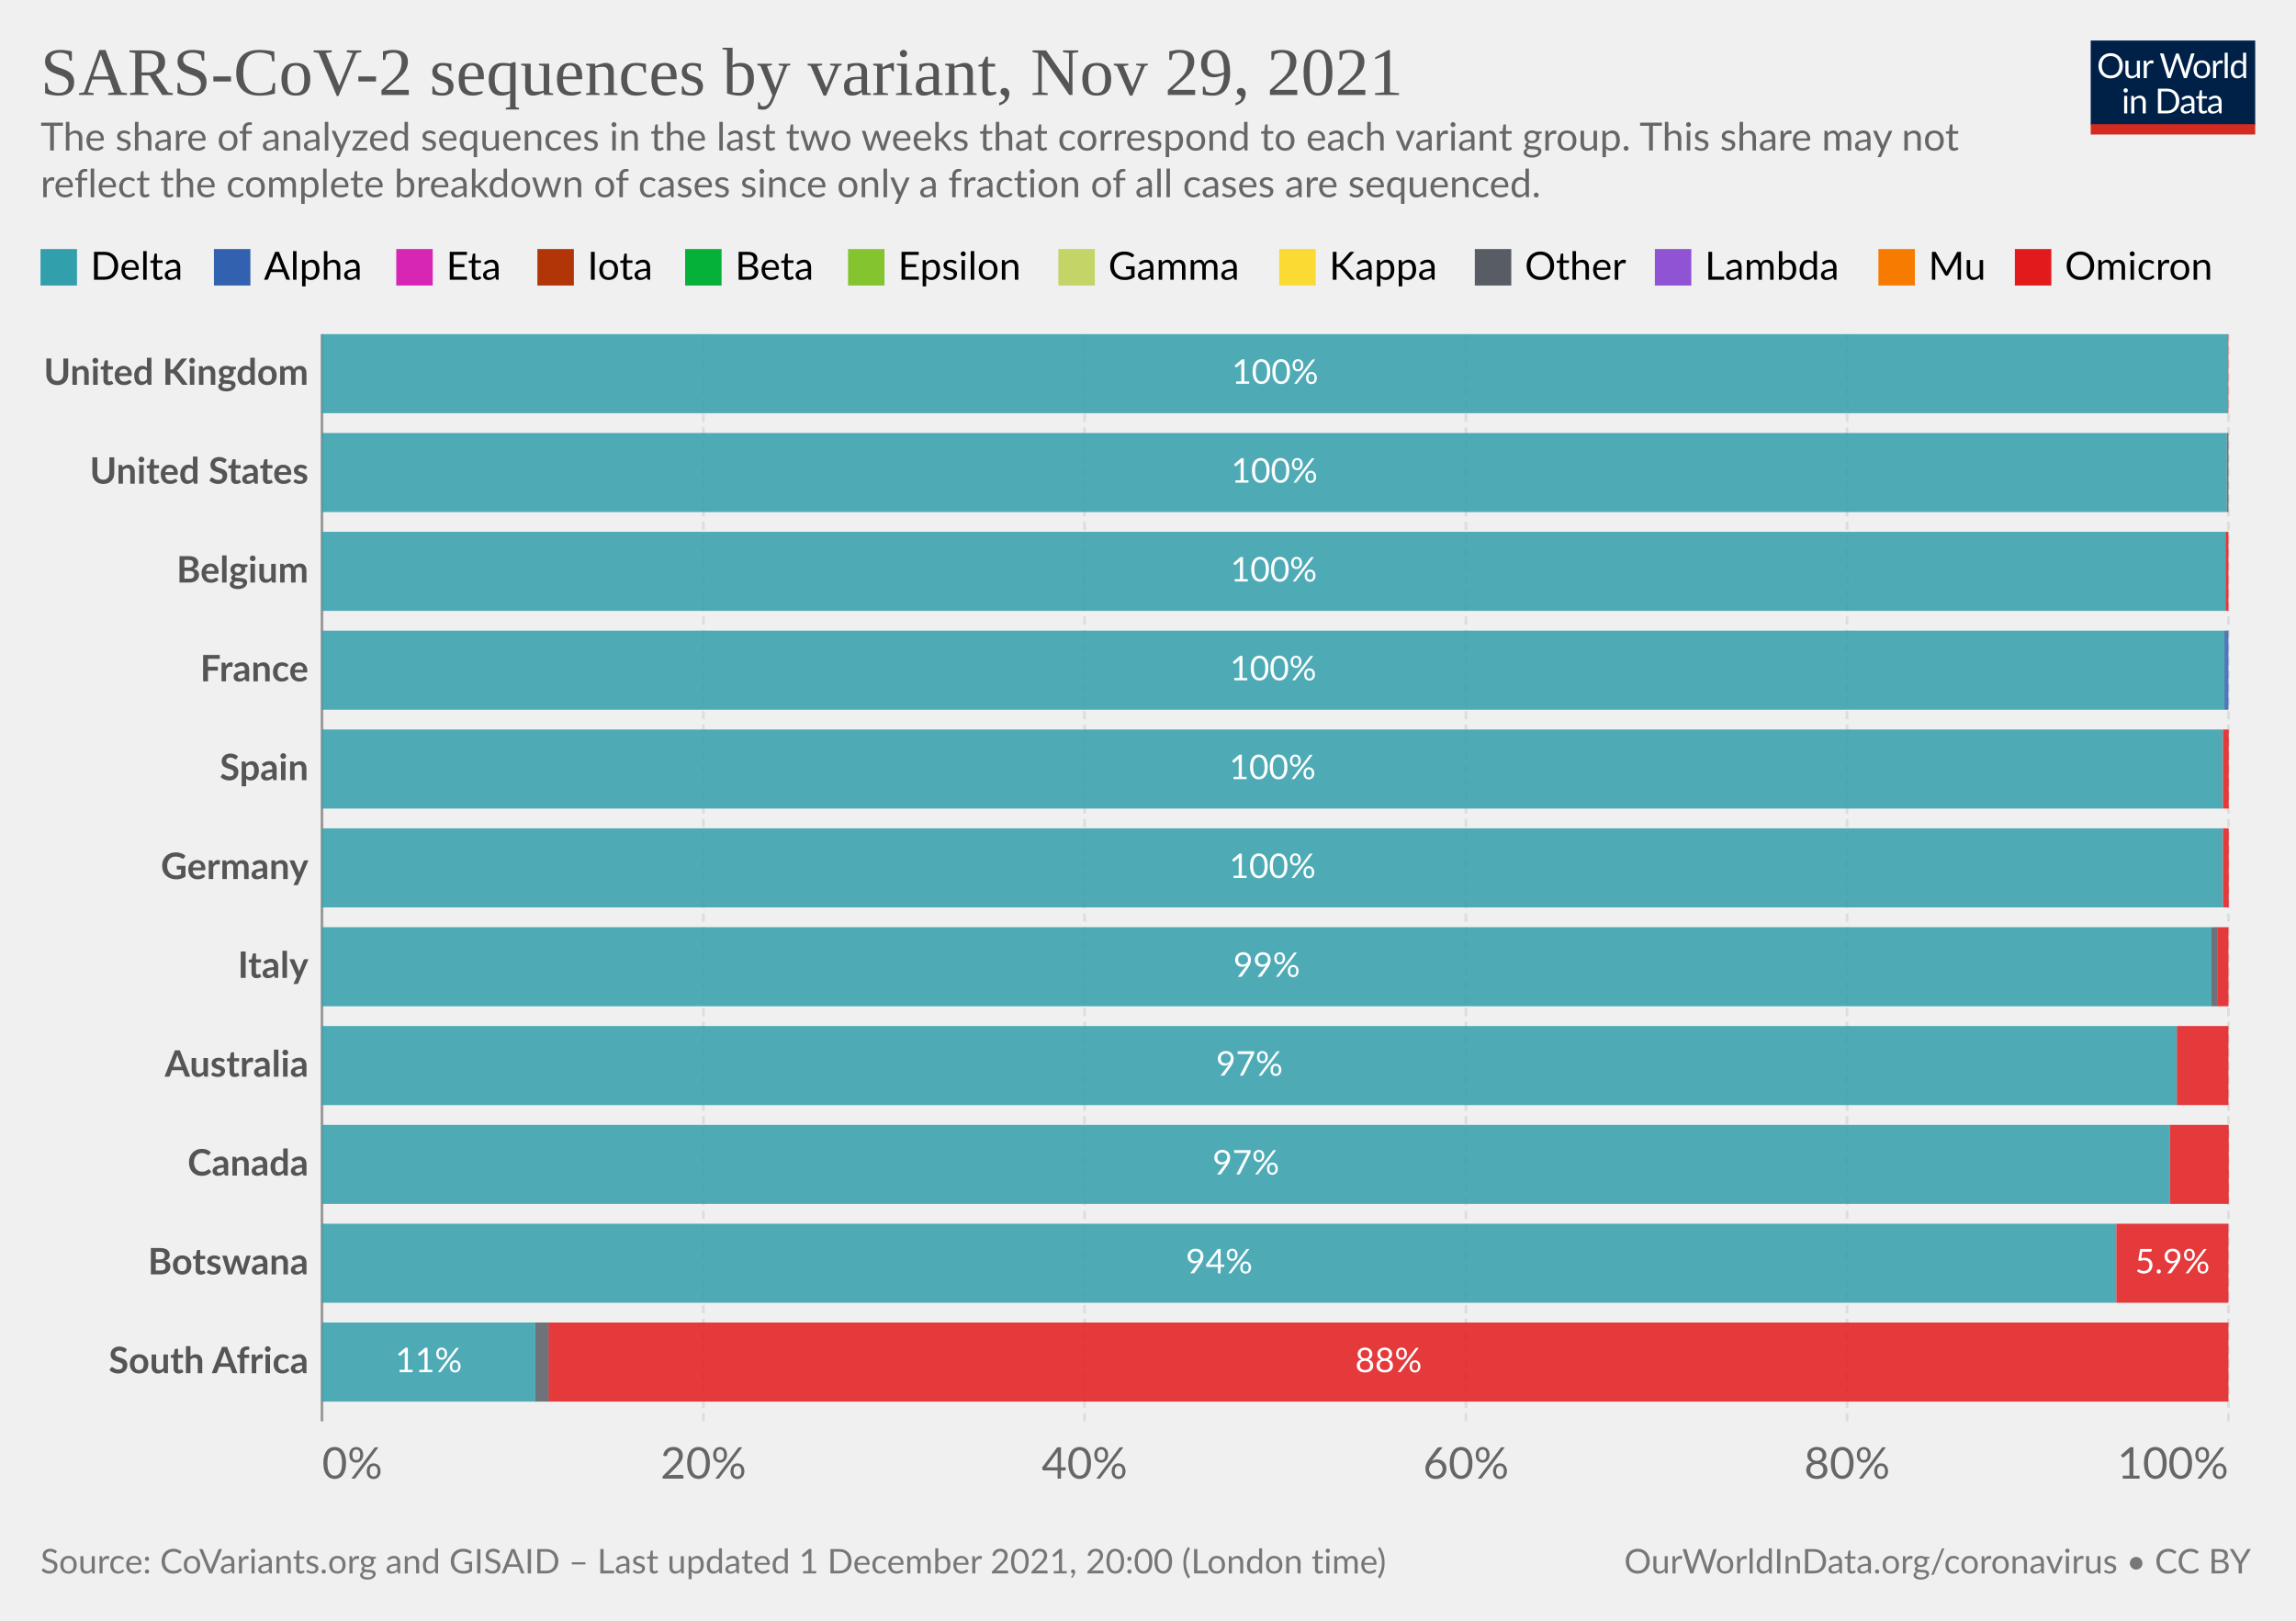
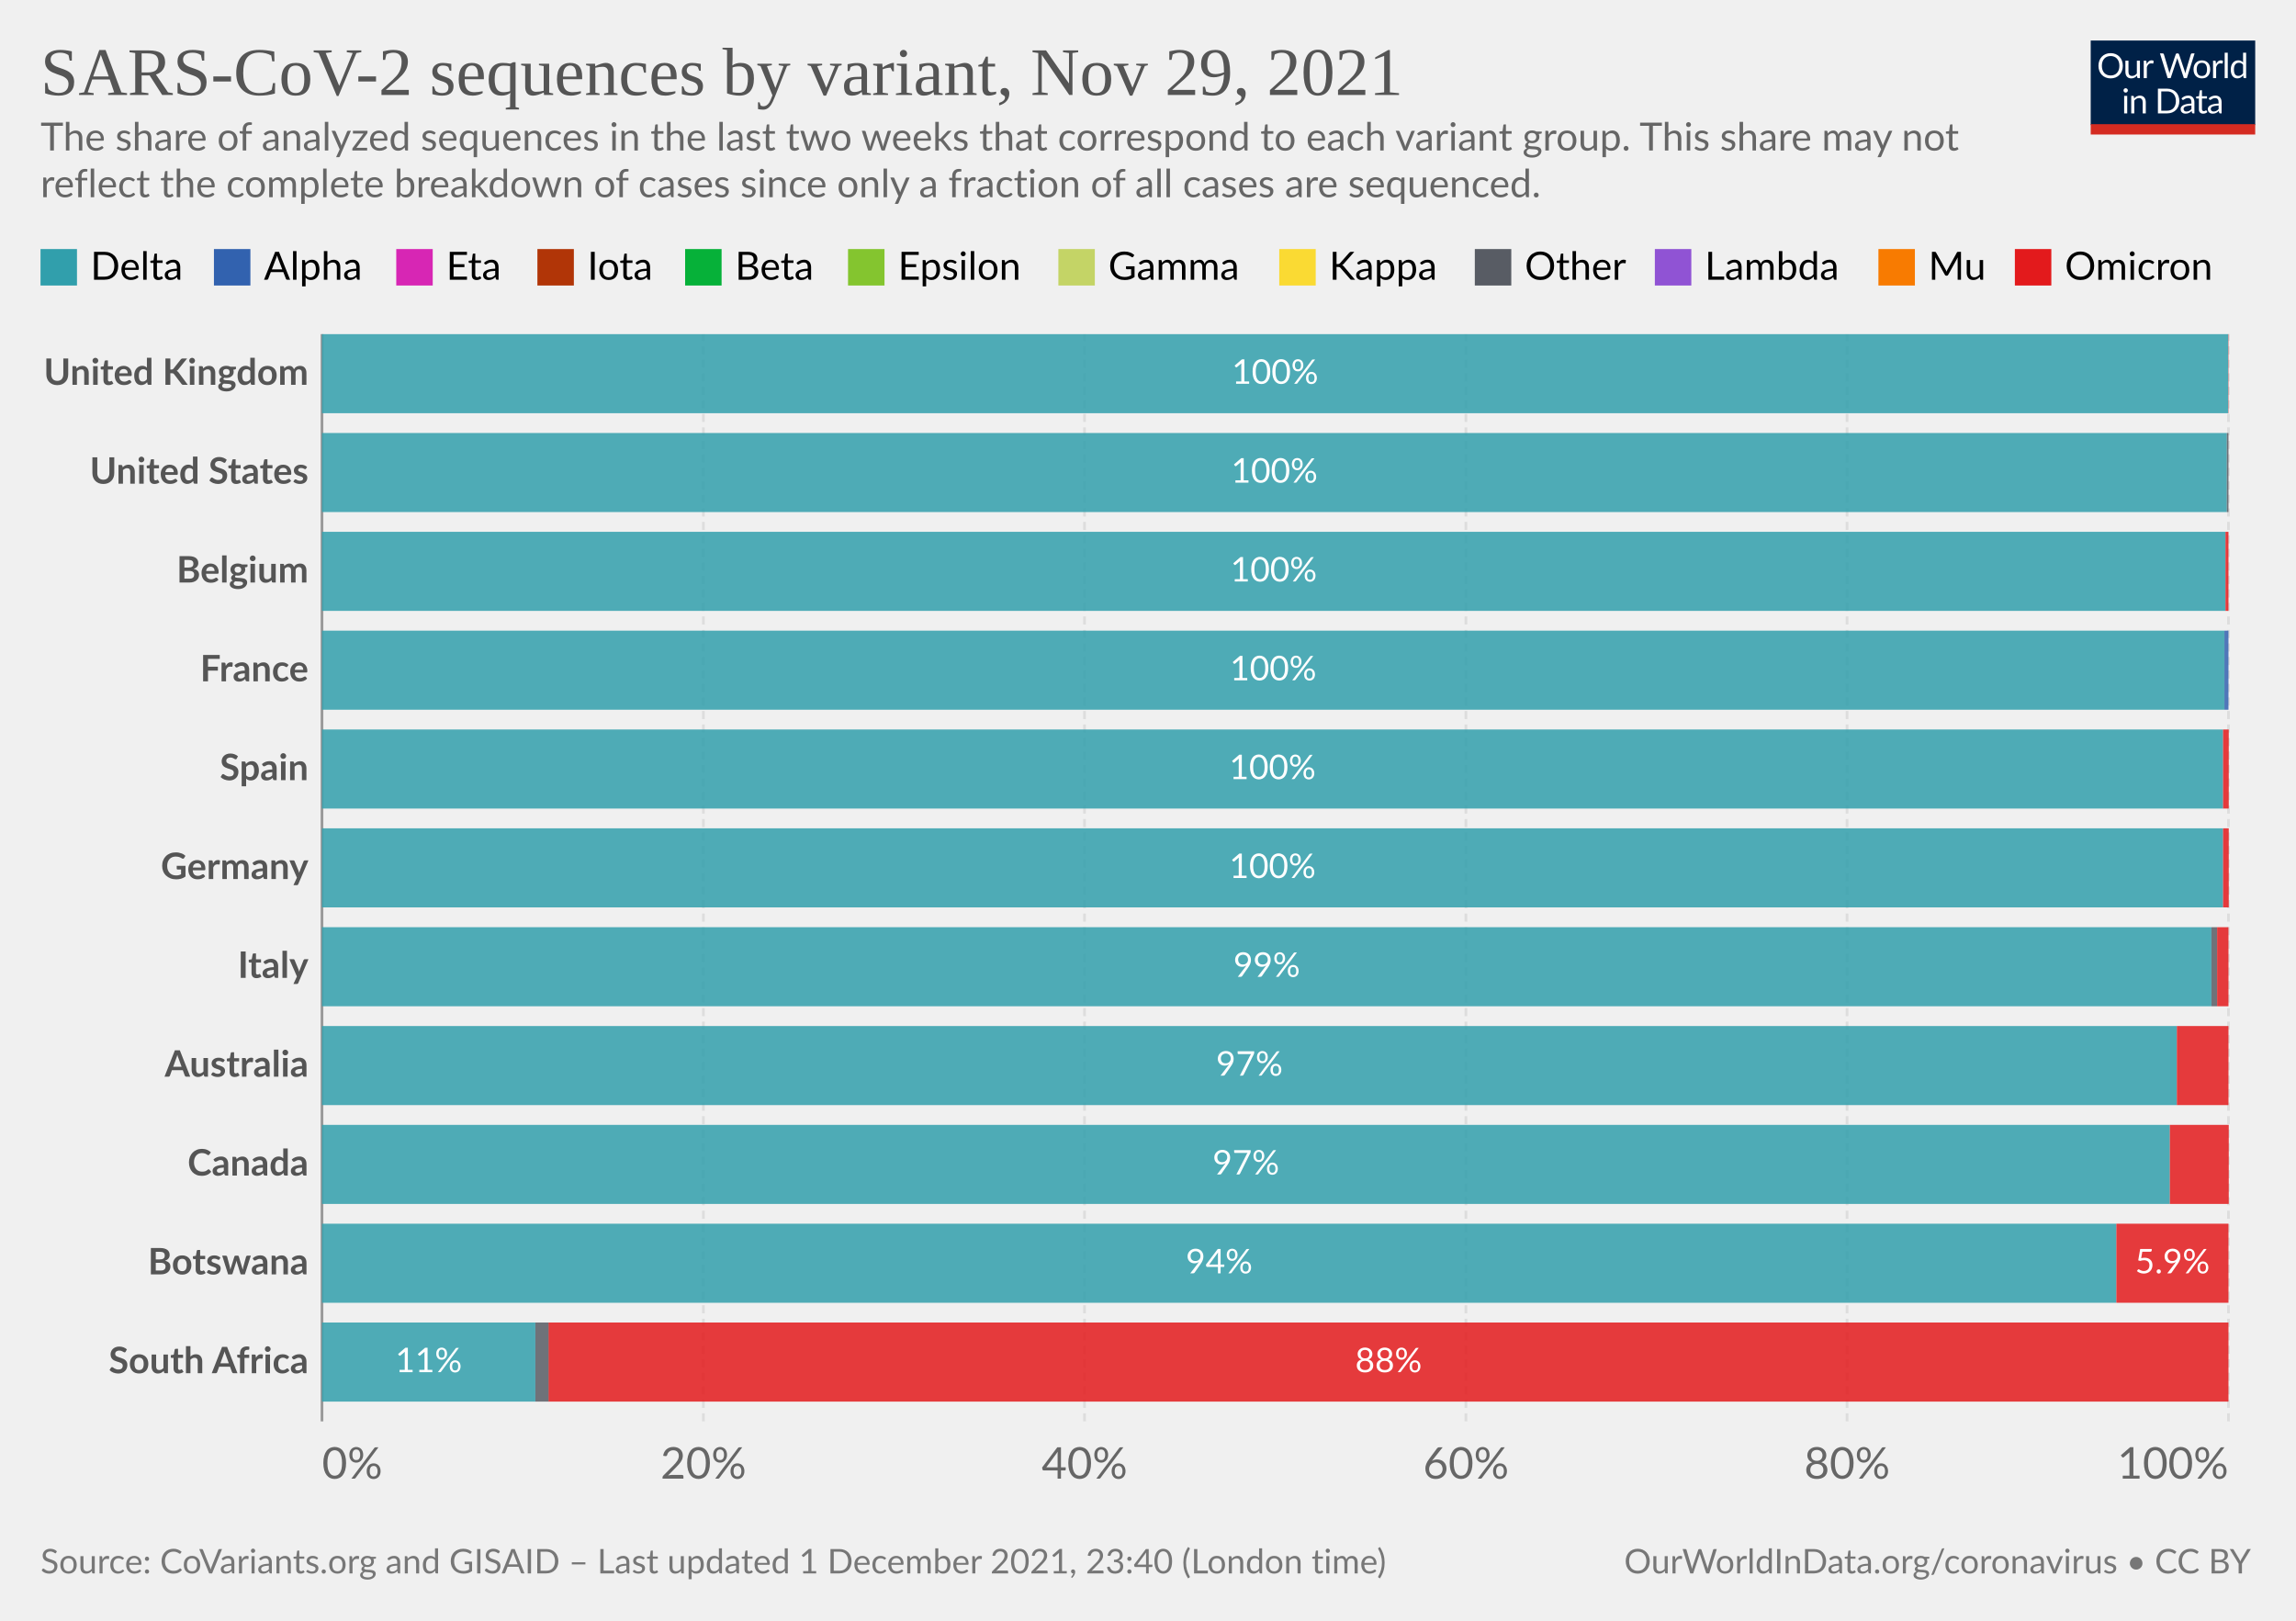
<svg xmlns="http://www.w3.org/2000/svg" version="1.1" style="background-color:#fff;-webkit-font-smoothing:antialiased" width="850" height="600" viewBox="0 0 850 600" font-family="Lato,'Helvetica Neue',Helvetica,Arial,sans-serif" font-size="18" text-rendering="geometricPrecision">
  <g class="HeaderView">
    <g transform="matrix(.29 0 0 .29 774 15)">
      <svg className="owidLog" width="210" height="120" viewBox="0 0 210 120" fill="none">
        <g clip-path="url(#clip0)">
          <path d="M0 0h210v107.89H0V0z" fill="#002147" />
          <path d="M40.98 32.25c0 2.36-.38 4.53-1.12 6.51a14.26 14.26 0 01-8.1 8.4c-1.9.78-4.02 1.17-6.34 1.17a16.6 16.6 0 01-6.33-1.17 14.31 14.31 0 01-8.08-8.4 18.29 18.29 0 01-1.12-6.51c0-2.36.38-4.53 1.12-6.5.75-1.97 1.8-3.67 3.17-5.1a14.32 14.32 0 014.9-3.34c1.92-.8 4.03-1.19 6.34-1.19 2.32 0 4.43.4 6.34 1.19 1.92.8 3.56 1.9 4.93 3.34a14.87 14.87 0 013.17 5.1 18.1 18.1 0 011.12 6.5zm-4.38 0c0-1.94-.26-3.68-.8-5.22a10.91 10.91 0 00-2.24-3.89 9.68 9.68 0 00-3.52-2.46 11.95 11.95 0 00-4.62-.86c-1.68 0-3.21.28-4.6.86a9.88 9.88 0 00-3.54 2.46 10.91 10.91 0 00-2.24 3.9c-.53 1.53-.8 3.27-.8 5.2 0 1.94.27 3.68.8 5.22a11.17 11.17 0 002.24 3.9 10.01 10.01 0 003.55 2.44c1.38.56 2.9.83 4.6.83s3.24-.27 4.61-.83a9.8 9.8 0 003.52-2.44 11.17 11.17 0 002.25-3.9c.53-1.54.8-3.28.8-5.21zm26.22-6.54V48H60.5c-.56 0-.9-.27-1.05-.81l-.31-2.4a12.45 12.45 0 01-3.26 2.6c-1.2.64-2.58.96-4.13.96-1.22 0-2.3-.2-3.24-.6a6.52 6.52 0 01-2.33-1.7 7.37 7.37 0 01-1.43-2.67c-.3-1.04-.46-2.2-.46-3.45V25.7h3.91v14.22c0 1.68.38 2.99 1.15 3.91.77.93 1.96 1.39 3.54 1.39 1.16 0 2.24-.27 3.23-.82a10.42 10.42 0 002.8-2.28V25.7h3.91zm8.61 4.47a9.94 9.94 0 012.6-3.56 5.64 5.64 0 013.76-1.3c.47 0 .92.05 1.34.15.44.1.83.27 1.17.49l-.3 2.92c-.09.37-.3.55-.66.55-.2 0-.5-.04-.9-.13a6.21 6.21 0 00-3.24.18 4.23 4.23 0 00-1.47.92c-.42.4-.81.9-1.17 1.5-.33.58-.64 1.26-.92 2.02V48H67.7V25.71h2.25c.42 0 .72.08.88.25.16.16.27.44.33.83l.26 3.39zm61.16-13.7L122.75 48h-3.82l-7.99-24.05a21.95 21.95 0 01-.42-1.58 38.36 38.36 0 01-.44 1.58L102.05 48h-3.83L88.4 16.47h3.54c.38 0 .7.1.95.29.26.2.43.43.5.73l6.52 21.9.28 1.28.29 1.46.3-1.46.38-1.27 7.41-21.91c.1-.25.26-.48.51-.69.27-.22.58-.33.95-.33h1.23c.38 0 .69.1.92.29a1.77 1.77 0 01.53.73l7.4 21.9a28.4 28.4 0 01.68 2.62 29.52 29.52 0 01.52-2.61l6.54-21.91a1.31 1.31 0 01.48-.7c.27-.21.58-.32.95-.32h3.32zm9.35 8.88c1.63 0 3.1.27 4.4.82a9.43 9.43 0 015.46 5.94c.5 1.4.74 2.98.74 4.73 0 1.76-.25 3.34-.74 4.75a9.43 9.43 0 01-5.46 5.92c-1.3.52-2.77.79-4.4.79-1.64 0-3.12-.27-4.44-.8a9.42 9.42 0 01-3.35-2.3c-.92-1-1.63-2.2-2.13-3.61-.49-1.41-.73-3-.73-4.75s.24-3.33.73-4.73c.5-1.43 1.2-2.64 2.13-3.63a9.4 9.4 0 013.35-2.31c1.32-.55 2.8-.82 4.44-.82zm0 19.89c2.2 0 3.84-.73 4.93-2.2 1.08-1.48 1.63-3.54 1.63-6.18 0-2.66-.55-4.72-1.63-6.2-1.09-1.49-2.73-2.23-4.93-2.23-1.12 0-2.09.2-2.93.57a5.71 5.71 0 00-2.06 1.65 7.5 7.5 0 00-1.24 2.67c-.26 1.04-.4 2.22-.4 3.54 0 2.64.55 4.7 1.64 6.18 1.1 1.47 2.76 2.2 4.99 2.2zm17.97-15.07a9.94 9.94 0 012.6-3.56 5.64 5.64 0 013.76-1.3c.47 0 .91.05 1.34.15.44.1.83.27 1.16.49l-.28 2.92c-.09.37-.31.55-.66.55-.2 0-.5-.04-.9-.13a6.2 6.2 0 00-3.24.18 4.23 4.23 0 00-1.47.92c-.43.4-.82.9-1.17 1.5a13.1 13.1 0 00-.92 2.02V48h-3.94V25.71h2.24c.43 0 .72.08.88.25.17.16.28.44.33.83l.27 3.39zm15.04-14.59V48h-3.92V15.6h3.92zm19.55 15.43a6.22 6.22 0 00-2.38-2.05 6.7 6.7 0 00-2.86-.6c-2.07 0-3.66.75-4.77 2.23-1.12 1.48-1.68 3.6-1.68 6.33 0 1.46.13 2.7.38 3.74a7.29 7.29 0 001.1 2.56 4.35 4.35 0 001.78 1.45c.7.3 1.5.46 2.4.46 1.29 0 2.41-.3 3.36-.88a9.6 9.6 0 002.67-2.49V31.02zm3.91-15.43V48h-2.33c-.56 0-.9-.27-1.06-.81l-.35-2.71a12.13 12.13 0 01-3.25 2.77 8.28 8.28 0 01-4.23 1.06 7.31 7.31 0 01-6.14-2.9c-.73-.96-1.3-2.15-1.69-3.57a18.35 18.35 0 01.07-9.48 11.29 11.29 0 011.89-3.7 8.7 8.7 0 017.06-3.34 7.96 7.96 0 016.12 2.62V15.59h3.91zM46.61 70.71V93H42.7V70.71h3.91zm.84-7c0 .39-.08.75-.24 1.09a2.81 2.81 0 01-1.52 1.47 2.67 2.67 0 01-2.16 0 2.9 2.9 0 01-1.45-1.47 2.67 2.67 0 010-2.16c.15-.35.35-.65.6-.9.25-.27.53-.47.85-.62a2.67 2.67 0 012.16 0c.35.15.65.35.9.62.27.25.47.55.62.9.16.34.24.7.24 1.08zm7.97 10.24c.49-.54 1-1.04 1.54-1.48a9.85 9.85 0 013.66-1.84 8.96 8.96 0 015.43.35c.94.4 1.72.97 2.33 1.71a7.36 7.36 0 011.43 2.67c.32 1.04.49 2.19.49 3.45V93h-3.94V78.81c0-1.69-.4-3-1.17-3.92-.76-.93-1.93-1.4-3.5-1.4a6.6 6.6 0 00-3.25.83c-1 .56-1.92 1.31-2.77 2.27V93h-3.94V70.71h2.35c.56 0 .9.28 1.04.82l.3 2.42zm57.7 3.3c0 2.36-.37 4.5-1.11 6.44a14.3 14.3 0 01-3.17 4.98 14.1 14.1 0 01-4.93 3.2c-1.9.76-4.02 1.13-6.33 1.13H85.8V61.47h11.77c2.31 0 4.42.39 6.33 1.15a13.8 13.8 0 018.1 8.18 17.75 17.75 0 011.12 6.45zm-4.37 0c0-1.94-.26-3.67-.8-5.2a10.94 10.94 0 00-2.23-3.87 9.57 9.57 0 00-3.53-2.42 12.23 12.23 0 00-4.61-.83h-7.5v24.62h7.5c1.7 0 3.24-.28 4.61-.84a9.7 9.7 0 003.53-2.4 10.94 10.94 0 002.24-3.87c.53-1.53.8-3.26.8-5.2zm19.8 5.72c-1.8.06-3.34.2-4.62.44-1.26.22-2.3.51-3.1.88-.8.36-1.37.8-1.74 1.3-.35.5-.53 1.05-.53 1.67 0 .58.1 1.1.3 1.52a3 3 0 00.76 1.05c.34.27.73.46 1.17.6a6.13 6.13 0 001.45.17 7.28 7.28 0 003.5-.81 11.95 11.95 0 002.82-2.2v-4.62zm-12.65-9.11a12.73 12.73 0 013.98-2.66c1.43-.59 3-.88 4.73-.88 1.25 0 2.36.2 3.33.61a6.81 6.81 0 013.94 4.38c.33 1.04.5 2.19.5 3.43V93h-1.74a1.8 1.8 0 01-.88-.18c-.2-.13-.36-.38-.48-.74l-.44-2.12-1.72 1.46a9.48 9.48 0 01-3.74 1.7c-.69.15-1.46.23-2.3.23-.87 0-1.69-.12-2.45-.35a5.34 5.34 0 01-3.34-2.93 6.64 6.64 0 01-.49-2.64c0-.88.25-1.72.73-2.53a6.33 6.33 0 012.35-2.17c1.09-.63 2.5-1.15 4.25-1.54 1.75-.41 3.89-.65 6.42-.7v-1.75c0-1.73-.37-3.03-1.12-3.91-.75-.9-1.84-1.34-3.28-1.34-.97 0-1.78.12-2.44.37-.64.23-1.2.5-1.7.81l-1.23.82c-.33.23-.67.35-1 .35-.27 0-.5-.07-.69-.2a2.1 2.1 0 01-.48-.53l-.7-1.25zm27.67 19.5c-1.76 0-3.12-.5-4.07-1.48-.94-.98-1.41-2.4-1.41-4.25V74h-2.68a.9.9 0 01-.6-.2c-.16-.14-.24-.36-.24-.66v-1.56l3.65-.46.9-6.89a.9.9 0 01.29-.52.88.88 0 01.62-.22H142v7.67h6.44V74H142v13.38c0 .94.22 1.63.68 2.09.45.45 1.04.68 1.76.68a3.21 3.21 0 001.85-.53l.55-.35c.16-.12.3-.18.41-.18.2 0 .4.13.55.38l1.15 1.87a7.45 7.45 0 01-2.44 1.5 8.53 8.53 0 01-2.95.52zm19.68-10.4c-1.8.07-3.34.21-4.62.45-1.26.22-2.3.51-3.1.88-.8.36-1.37.8-1.74 1.3-.35.5-.53 1.05-.53 1.67 0 .58.1 1.1.3 1.52a2.9 2.9 0 00.76 1.05c.34.27.73.46 1.17.6a6.13 6.13 0 001.45.17 7.3 7.3 0 003.5-.81 12.04 12.04 0 002.82-2.2v-4.62zm-12.65-9.1a12.72 12.72 0 013.99-2.66c1.42-.59 3-.88 4.72-.88 1.25 0 2.36.2 3.33.61a6.81 6.81 0 013.94 4.38c.33 1.04.5 2.19.5 3.43V93h-1.74a1.8 1.8 0 01-.88-.18c-.2-.13-.36-.38-.48-.74l-.44-2.12-1.72 1.46a9.48 9.48 0 01-3.74 1.7c-.69.15-1.46.23-2.3.23-.87 0-1.69-.12-2.45-.35a5.33 5.33 0 01-3.34-2.93 6.62 6.62 0 01-.49-2.64c0-.88.25-1.72.73-2.53a6.33 6.33 0 012.35-2.17c1.09-.63 2.5-1.15 4.25-1.54a31.2 31.2 0 016.42-.7v-1.75c0-1.73-.37-3.03-1.12-3.91-.75-.9-1.84-1.34-3.28-1.34-.97 0-1.78.12-2.44.37-.64.23-1.2.5-1.7.81l-1.22.82c-.34.23-.68.35-1.02.35-.26 0-.49-.07-.68-.2a1.88 1.88 0 01-.48-.53l-.7-1.25zM40.98 32.25c0 2.36-.38 4.53-1.12 6.51a14.26 14.26 0 01-8.1 8.4c-1.9.78-4.02 1.17-6.34 1.17a16.6 16.6 0 01-6.33-1.17 14.31 14.31 0 01-8.08-8.4 18.29 18.29 0 01-1.12-6.51c0-2.36.38-4.53 1.12-6.5.75-1.97 1.8-3.67 3.17-5.1a14.32 14.32 0 014.9-3.34c1.92-.8 4.03-1.19 6.34-1.19 2.32 0 4.43.4 6.34 1.19 1.92.8 3.56 1.9 4.93 3.34a14.87 14.87 0 013.17 5.1 18.1 18.1 0 011.12 6.5zm-4.38 0c0-1.94-.26-3.68-.8-5.22a10.91 10.91 0 00-2.24-3.89 9.68 9.68 0 00-3.52-2.46 11.95 11.95 0 00-4.62-.86c-1.68 0-3.21.28-4.6.86a9.88 9.88 0 00-3.54 2.46 10.91 10.91 0 00-2.24 3.9c-.53 1.53-.8 3.27-.8 5.2 0 1.94.27 3.68.8 5.22a11.17 11.17 0 002.24 3.9 10.01 10.01 0 003.55 2.44c1.38.56 2.9.83 4.6.83s3.24-.27 4.61-.83a9.8 9.8 0 003.52-2.44 11.17 11.17 0 002.25-3.9c.53-1.54.8-3.28.8-5.21zm26.22-6.54V48H60.5c-.56 0-.9-.27-1.05-.81l-.31-2.4a12.45 12.45 0 01-3.26 2.6c-1.2.64-2.58.96-4.13.96-1.22 0-2.3-.2-3.24-.6a6.52 6.52 0 01-2.33-1.7 7.37 7.37 0 01-1.43-2.67c-.3-1.04-.46-2.2-.46-3.45V25.7h3.91v14.22c0 1.68.38 2.99 1.15 3.91.77.93 1.96 1.39 3.54 1.39 1.16 0 2.24-.27 3.23-.82a10.42 10.42 0 002.8-2.28V25.7h3.91zm8.61 4.47a9.94 9.94 0 012.6-3.56 5.64 5.64 0 013.76-1.3c.47 0 .92.05 1.34.15.44.1.83.27 1.17.49l-.3 2.92c-.09.37-.3.55-.66.55-.2 0-.5-.04-.9-.13a6.21 6.21 0 00-3.24.18 4.23 4.23 0 00-1.47.92c-.42.4-.81.9-1.17 1.5-.33.58-.64 1.26-.92 2.02V48H67.7V25.71h2.25c.42 0 .72.08.88.25.16.16.27.44.33.83l.26 3.39zm61.16-13.7L122.75 48h-3.82l-7.99-24.05a21.95 21.95 0 01-.42-1.58 38.36 38.36 0 01-.44 1.58L102.05 48h-3.83L88.4 16.47h3.54c.38 0 .7.1.95.29.26.2.43.43.5.73l6.52 21.9.28 1.28.29 1.46.3-1.46.38-1.27 7.41-21.91c.1-.25.26-.48.51-.69.27-.22.58-.33.95-.33h1.23c.38 0 .69.1.92.29a1.77 1.77 0 01.53.73l7.4 21.9a28.4 28.4 0 01.68 2.62 29.52 29.52 0 01.52-2.61l6.54-21.91a1.31 1.31 0 01.48-.7c.27-.21.58-.32.95-.32h3.32zm9.35 8.88c1.63 0 3.1.27 4.4.82a9.43 9.43 0 015.46 5.94c.5 1.4.74 2.98.74 4.73 0 1.76-.25 3.34-.74 4.75a9.43 9.43 0 01-5.46 5.92c-1.3.52-2.77.79-4.4.79-1.64 0-3.12-.27-4.44-.8a9.42 9.42 0 01-3.35-2.3c-.92-1-1.63-2.2-2.13-3.61-.49-1.41-.73-3-.73-4.75s.24-3.33.73-4.73c.5-1.43 1.2-2.64 2.13-3.63a9.4 9.4 0 013.35-2.31c1.32-.55 2.8-.82 4.44-.82zm0 19.89c2.2 0 3.84-.73 4.93-2.2 1.08-1.48 1.63-3.54 1.63-6.18 0-2.66-.55-4.72-1.63-6.2-1.09-1.49-2.73-2.23-4.93-2.23-1.12 0-2.09.2-2.93.57a5.71 5.71 0 00-2.06 1.65 7.5 7.5 0 00-1.24 2.67c-.26 1.04-.4 2.22-.4 3.54 0 2.64.55 4.7 1.64 6.18 1.1 1.47 2.76 2.2 4.99 2.2zm17.97-15.07a9.94 9.94 0 012.6-3.56 5.64 5.64 0 013.76-1.3c.47 0 .91.05 1.34.15.44.1.83.27 1.16.49l-.28 2.92c-.09.37-.31.55-.66.55-.2 0-.5-.04-.9-.13a6.2 6.2 0 00-3.24.18 4.23 4.23 0 00-1.47.92c-.43.4-.82.9-1.17 1.5a13.1 13.1 0 00-.92 2.02V48h-3.94V25.71h2.24c.43 0 .72.08.88.25.17.16.28.44.33.83l.27 3.39zm15.04-14.59V48h-3.92V15.6h3.92zm19.55 15.43a6.22 6.22 0 00-2.38-2.05 6.7 6.7 0 00-2.86-.6c-2.07 0-3.66.75-4.77 2.23-1.12 1.48-1.68 3.6-1.68 6.33 0 1.46.13 2.7.38 3.74a7.29 7.29 0 001.1 2.56 4.35 4.35 0 001.78 1.45c.7.3 1.5.46 2.4.46 1.29 0 2.41-.3 3.36-.88a9.6 9.6 0 002.67-2.49V31.02zm3.91-15.43V48h-2.33c-.56 0-.9-.27-1.06-.81l-.35-2.71a12.13 12.13 0 01-3.25 2.77 8.28 8.28 0 01-4.23 1.06 7.31 7.31 0 01-6.14-2.9c-.73-.96-1.3-2.15-1.69-3.57a18.35 18.35 0 01.07-9.48 11.29 11.29 0 011.89-3.7 8.7 8.7 0 017.06-3.34 7.96 7.96 0 016.12 2.62V15.59h3.91zM46.61 70.71V93H42.7V70.71h3.91zm.84-7c0 .39-.08.75-.24 1.09a2.81 2.81 0 01-1.52 1.47 2.67 2.67 0 01-2.16 0 2.9 2.9 0 01-1.45-1.47 2.67 2.67 0 010-2.16c.15-.35.35-.65.6-.9.25-.27.53-.47.85-.62a2.67 2.67 0 012.16 0c.35.15.65.35.9.62.27.25.47.55.62.9.16.34.24.7.24 1.08zm7.97 10.24c.49-.54 1-1.04 1.54-1.48a9.85 9.85 0 013.66-1.84 8.96 8.96 0 015.43.35c.94.4 1.72.97 2.33 1.71a7.36 7.36 0 011.43 2.67c.32 1.04.49 2.19.49 3.45V93h-3.94V78.81c0-1.69-.4-3-1.17-3.92-.76-.93-1.93-1.4-3.5-1.4a6.6 6.6 0 00-3.25.83c-1 .56-1.92 1.31-2.77 2.27V93h-3.94V70.71h2.35c.56 0 .9.28 1.04.82l.3 2.42zm57.7 3.3c0 2.36-.37 4.5-1.11 6.44a14.3 14.3 0 01-3.17 4.98 14.1 14.1 0 01-4.93 3.2c-1.9.76-4.02 1.13-6.33 1.13H85.8V61.47h11.77c2.31 0 4.42.39 6.33 1.15a13.8 13.8 0 018.1 8.18 17.75 17.75 0 011.12 6.45zm-4.37 0c0-1.94-.26-3.67-.8-5.2a10.94 10.94 0 00-2.23-3.87 9.57 9.57 0 00-3.53-2.42 12.23 12.23 0 00-4.61-.83h-7.5v24.62h7.5c1.7 0 3.24-.28 4.61-.84a9.7 9.7 0 003.53-2.4 10.94 10.94 0 002.24-3.87c.53-1.53.8-3.26.8-5.2zm19.8 5.72c-1.8.06-3.34.2-4.62.44-1.26.22-2.3.51-3.1.88-.8.36-1.37.8-1.74 1.3-.35.5-.53 1.05-.53 1.67 0 .58.1 1.1.3 1.52a3 3 0 00.76 1.05c.34.27.73.46 1.17.6a6.13 6.13 0 001.45.17 7.28 7.28 0 003.5-.81 11.95 11.95 0 002.82-2.2v-4.62zm-12.65-9.11a12.73 12.73 0 013.98-2.66c1.43-.59 3-.88 4.73-.88 1.25 0 2.36.2 3.33.61a6.81 6.81 0 013.94 4.38c.33 1.04.5 2.19.5 3.43V93h-1.74a1.8 1.8 0 01-.88-.18c-.2-.13-.36-.38-.48-.74l-.44-2.12-1.72 1.46a9.48 9.48 0 01-3.74 1.7c-.69.15-1.46.23-2.3.23-.87 0-1.69-.12-2.45-.35a5.34 5.34 0 01-3.34-2.93 6.64 6.64 0 01-.49-2.64c0-.88.25-1.72.73-2.53a6.33 6.33 0 012.35-2.17c1.09-.63 2.5-1.15 4.25-1.54 1.75-.41 3.89-.65 6.42-.7v-1.75c0-1.73-.37-3.03-1.12-3.91-.75-.9-1.84-1.34-3.28-1.34-.97 0-1.78.12-2.44.37-.64.23-1.2.5-1.7.81l-1.23.82c-.33.23-.67.35-1 .35-.27 0-.5-.07-.69-.2a2.1 2.1 0 01-.48-.53l-.7-1.25zm27.67 19.5c-1.76 0-3.12-.5-4.07-1.48-.94-.98-1.41-2.4-1.41-4.25V74h-2.68a.9.9 0 01-.6-.2c-.16-.14-.24-.36-.24-.66v-1.56l3.65-.46.9-6.89a.9.9 0 01.29-.52.88.88 0 01.62-.22H142v7.67h6.44V74H142v13.38c0 .94.22 1.63.68 2.09.45.45 1.04.68 1.76.68a3.21 3.21 0 001.85-.53l.55-.35c.16-.12.3-.18.41-.18.2 0 .4.13.55.38l1.15 1.87a7.45 7.45 0 01-2.44 1.5 8.53 8.53 0 01-2.95.52zm19.68-10.4c-1.8.07-3.34.21-4.62.45-1.26.22-2.3.51-3.1.88-.8.36-1.37.8-1.74 1.3-.35.5-.53 1.05-.53 1.67 0 .58.1 1.1.3 1.52a2.9 2.9 0 00.76 1.05c.34.27.73.46 1.17.6a6.13 6.13 0 001.45.17 7.3 7.3 0 003.5-.81 12.04 12.04 0 002.82-2.2v-4.62zm-12.65-9.1a12.72 12.72 0 013.99-2.66c1.42-.59 3-.88 4.72-.88 1.25 0 2.36.2 3.33.61a6.81 6.81 0 013.94 4.38c.33 1.04.5 2.19.5 3.43V93h-1.74a1.8 1.8 0 01-.88-.18c-.2-.13-.36-.38-.48-.74l-.44-2.12-1.72 1.46a9.48 9.48 0 01-3.74 1.7c-.69.15-1.46.23-2.3.23-.87 0-1.69-.12-2.45-.35a5.33 5.33 0 01-3.34-2.93 6.62 6.62 0 01-.49-2.64c0-.88.25-1.72.73-2.53a6.33 6.33 0 012.35-2.17c1.09-.63 2.5-1.15 4.25-1.54a31.2 31.2 0 016.42-.7v-1.75c0-1.73-.37-3.03-1.12-3.91-.75-.9-1.84-1.34-3.28-1.34-.97 0-1.78.12-2.44.37-.64.23-1.2.5-1.7.81l-1.22.82c-.34.23-.68.35-1.02.35-.26 0-.49-.07-.68-.2a1.88 1.88 0 01-.48-.53l-.7-1.25zM40.98 32.25c0 2.36-.38 4.53-1.12 6.51a14.26 14.26 0 01-8.1 8.4c-1.9.78-4.02 1.17-6.34 1.17a16.6 16.6 0 01-6.33-1.17 14.31 14.31 0 01-8.08-8.4 18.29 18.29 0 01-1.12-6.51c0-2.36.38-4.53 1.12-6.5.75-1.97 1.8-3.67 3.17-5.1a14.32 14.32 0 014.9-3.34c1.92-.8 4.03-1.19 6.34-1.19 2.32 0 4.43.4 6.34 1.19 1.92.8 3.56 1.9 4.93 3.34a14.87 14.87 0 013.17 5.1 18.1 18.1 0 011.12 6.5zm-4.38 0c0-1.94-.26-3.68-.8-5.22a10.91 10.91 0 00-2.24-3.89 9.68 9.68 0 00-3.52-2.46 11.95 11.95 0 00-4.62-.86c-1.68 0-3.21.28-4.6.86a9.88 9.88 0 00-3.54 2.46 10.91 10.91 0 00-2.24 3.9c-.53 1.53-.8 3.27-.8 5.2 0 1.94.27 3.68.8 5.22a11.17 11.17 0 002.24 3.9 10.01 10.01 0 003.55 2.44c1.38.56 2.9.83 4.6.83s3.24-.27 4.61-.83a9.8 9.8 0 003.52-2.44 11.17 11.17 0 002.25-3.9c.53-1.54.8-3.28.8-5.21zm26.22-6.54V48H60.5c-.56 0-.9-.27-1.05-.81l-.31-2.4a12.45 12.45 0 01-3.26 2.6c-1.2.64-2.58.96-4.13.96-1.22 0-2.3-.2-3.24-.6a6.52 6.52 0 01-2.33-1.7 7.37 7.37 0 01-1.43-2.67c-.3-1.04-.46-2.2-.46-3.45V25.7h3.91v14.22c0 1.68.38 2.99 1.15 3.91.77.93 1.96 1.39 3.54 1.39 1.16 0 2.24-.27 3.23-.82a10.42 10.42 0 002.8-2.28V25.7h3.91zm8.61 4.47a9.94 9.94 0 012.6-3.56 5.64 5.64 0 013.76-1.3c.47 0 .92.05 1.34.15.44.1.83.27 1.17.49l-.3 2.92c-.09.37-.3.55-.66.55-.2 0-.5-.04-.9-.13a6.21 6.21 0 00-3.24.18 4.23 4.23 0 00-1.47.92c-.42.4-.81.9-1.17 1.5-.33.58-.64 1.26-.92 2.02V48H67.7V25.71h2.25c.42 0 .72.08.88.25.16.16.27.44.33.83l.26 3.39zm61.16-13.7L122.75 48h-3.82l-7.99-24.05a21.95 21.95 0 01-.42-1.58 38.36 38.36 0 01-.44 1.58L102.05 48h-3.83L88.4 16.47h3.54c.38 0 .7.1.95.29.26.2.43.43.5.73l6.52 21.9.28 1.28.29 1.46.3-1.46.38-1.27 7.41-21.91c.1-.25.26-.48.51-.69.27-.22.58-.33.95-.33h1.23c.38 0 .69.1.92.29a1.77 1.77 0 01.53.73l7.4 21.9a28.4 28.4 0 01.68 2.62 29.52 29.52 0 01.52-2.61l6.54-21.91a1.31 1.31 0 01.48-.7c.27-.21.58-.32.95-.32h3.32zm9.35 8.88c1.63 0 3.1.27 4.4.82a9.43 9.43 0 015.46 5.94c.5 1.4.74 2.98.74 4.73 0 1.76-.25 3.34-.74 4.75a9.43 9.43 0 01-5.46 5.92c-1.3.52-2.77.79-4.4.79-1.64 0-3.12-.27-4.44-.8a9.42 9.42 0 01-3.35-2.3c-.92-1-1.63-2.2-2.13-3.61-.49-1.41-.73-3-.73-4.75s.24-3.33.73-4.73c.5-1.43 1.2-2.64 2.13-3.63a9.4 9.4 0 013.35-2.31c1.32-.55 2.8-.82 4.44-.82zm0 19.89c2.2 0 3.84-.73 4.93-2.2 1.08-1.48 1.63-3.54 1.63-6.18 0-2.66-.55-4.72-1.63-6.2-1.09-1.49-2.73-2.23-4.93-2.23-1.12 0-2.09.2-2.93.57a5.71 5.71 0 00-2.06 1.65 7.5 7.5 0 00-1.24 2.67c-.26 1.04-.4 2.22-.4 3.54 0 2.64.55 4.7 1.64 6.18 1.1 1.47 2.76 2.2 4.99 2.2zm17.97-15.07a9.94 9.94 0 012.6-3.56 5.64 5.64 0 013.76-1.3c.47 0 .91.05 1.34.15.44.1.83.27 1.16.49l-.28 2.92c-.09.37-.31.55-.66.55-.2 0-.5-.04-.9-.13a6.2 6.2 0 00-3.24.18 4.23 4.23 0 00-1.47.92c-.43.4-.82.9-1.17 1.5a13.1 13.1 0 00-.92 2.02V48h-3.94V25.71h2.24c.43 0 .72.08.88.25.17.16.28.44.33.83l.27 3.39zm15.04-14.59V48h-3.92V15.6h3.92zm19.55 15.43a6.22 6.22 0 00-2.38-2.05 6.7 6.7 0 00-2.86-.6c-2.07 0-3.66.75-4.77 2.23-1.12 1.48-1.68 3.6-1.68 6.33 0 1.46.13 2.7.38 3.74a7.29 7.29 0 001.1 2.56 4.35 4.35 0 001.78 1.45c.7.3 1.5.46 2.4.46 1.29 0 2.41-.3 3.36-.88a9.6 9.6 0 002.67-2.49V31.02zm3.91-15.43V48h-2.33c-.56 0-.9-.27-1.06-.81l-.35-2.71a12.13 12.13 0 01-3.25 2.77 8.28 8.28 0 01-4.23 1.06 7.31 7.31 0 01-6.14-2.9c-.73-.96-1.3-2.15-1.69-3.57a18.35 18.35 0 01.07-9.48 11.29 11.29 0 011.89-3.7 8.7 8.7 0 017.06-3.34 7.96 7.96 0 016.12 2.62V15.59h3.91zM46.61 70.71V93H42.7V70.71h3.91zm.84-7c0 .39-.08.75-.24 1.09a2.81 2.81 0 01-1.52 1.47 2.67 2.67 0 01-2.16 0 2.9 2.9 0 01-1.45-1.47 2.67 2.67 0 010-2.16c.15-.35.35-.65.6-.9.25-.27.53-.47.85-.62a2.67 2.67 0 012.16 0c.35.15.65.35.9.62.27.25.47.55.62.9.16.34.24.7.24 1.08zm7.97 10.24c.49-.54 1-1.04 1.54-1.48a9.85 9.85 0 013.66-1.84 8.96 8.96 0 015.43.35c.94.4 1.72.97 2.33 1.71a7.36 7.36 0 011.43 2.67c.32 1.04.49 2.19.49 3.45V93h-3.94V78.81c0-1.69-.4-3-1.17-3.92-.76-.93-1.93-1.4-3.5-1.4a6.6 6.6 0 00-3.25.83c-1 .56-1.92 1.31-2.77 2.27V93h-3.94V70.71h2.35c.56 0 .9.28 1.04.82l.3 2.42zm57.7 3.3c0 2.36-.37 4.5-1.11 6.44a14.3 14.3 0 01-3.17 4.98 14.1 14.1 0 01-4.93 3.2c-1.9.76-4.02 1.13-6.33 1.13H85.8V61.47h11.77c2.31 0 4.42.39 6.33 1.15a13.8 13.8 0 018.1 8.18 17.75 17.75 0 011.12 6.45zm-4.37 0c0-1.94-.26-3.67-.8-5.2a10.94 10.94 0 00-2.23-3.87 9.57 9.57 0 00-3.53-2.42 12.23 12.23 0 00-4.61-.83h-7.5v24.62h7.5c1.7 0 3.24-.28 4.61-.84a9.7 9.7 0 003.53-2.4 10.94 10.94 0 002.24-3.87c.53-1.53.8-3.26.8-5.2zm19.8 5.72c-1.8.06-3.34.2-4.62.44-1.26.22-2.3.51-3.1.88-.8.36-1.37.8-1.74 1.3-.35.5-.53 1.05-.53 1.67 0 .58.1 1.1.3 1.52a3 3 0 00.76 1.05c.34.27.73.46 1.17.6a6.13 6.13 0 001.45.17 7.28 7.28 0 003.5-.81 11.95 11.95 0 002.82-2.2v-4.62zm-12.65-9.11a12.73 12.73 0 013.98-2.66c1.43-.59 3-.88 4.73-.88 1.25 0 2.36.2 3.33.61a6.81 6.81 0 013.94 4.38c.33 1.04.5 2.19.5 3.43V93h-1.74a1.8 1.8 0 01-.88-.18c-.2-.13-.36-.38-.48-.74l-.44-2.12-1.72 1.46a9.48 9.48 0 01-3.74 1.7c-.69.15-1.46.23-2.3.23-.87 0-1.69-.12-2.45-.35a5.34 5.34 0 01-3.34-2.93 6.64 6.64 0 01-.49-2.64c0-.88.25-1.72.73-2.53a6.33 6.33 0 012.35-2.17c1.09-.63 2.5-1.15 4.25-1.54 1.75-.41 3.89-.65 6.42-.7v-1.75c0-1.73-.37-3.03-1.12-3.91-.75-.9-1.84-1.34-3.28-1.34-.97 0-1.78.12-2.44.37-.64.23-1.2.5-1.7.81l-1.23.82c-.33.23-.67.35-1 .35-.27 0-.5-.07-.69-.2a2.1 2.1 0 01-.48-.53l-.7-1.25zm27.67 19.5c-1.76 0-3.12-.5-4.07-1.48-.94-.98-1.41-2.4-1.41-4.25V74h-2.68a.9.9 0 01-.6-.2c-.16-.14-.24-.36-.24-.66v-1.56l3.65-.46.9-6.89a.9.9 0 01.29-.52.88.88 0 01.62-.22H142v7.67h6.44V74H142v13.38c0 .94.22 1.63.68 2.09.45.45 1.04.68 1.76.68a3.21 3.21 0 001.85-.53l.55-.35c.16-.12.3-.18.41-.18.2 0 .4.13.55.38l1.15 1.87a7.45 7.45 0 01-2.44 1.5 8.53 8.53 0 01-2.95.52zm19.68-10.4c-1.8.07-3.34.21-4.62.45-1.26.22-2.3.51-3.1.88-.8.36-1.37.8-1.74 1.3-.35.5-.53 1.05-.53 1.67 0 .58.1 1.1.3 1.52a2.9 2.9 0 00.76 1.05c.34.27.73.46 1.17.6a6.13 6.13 0 001.45.17 7.3 7.3 0 003.5-.81 12.04 12.04 0 002.82-2.2v-4.62zm-12.65-9.1a12.72 12.72 0 013.99-2.66c1.42-.59 3-.88 4.72-.88 1.25 0 2.36.2 3.33.61a6.81 6.81 0 013.94 4.38c.33 1.04.5 2.19.5 3.43V93h-1.74a1.8 1.8 0 01-.88-.18c-.2-.13-.36-.38-.48-.74l-.44-2.12-1.72 1.46a9.48 9.48 0 01-3.74 1.7c-.69.15-1.46.23-2.3.23-.87 0-1.69-.12-2.45-.35a5.33 5.33 0 01-3.34-2.93 6.62 6.62 0 01-.49-2.64c0-.88.25-1.72.73-2.53a6.33 6.33 0 012.35-2.17c1.09-.63 2.5-1.15 4.25-1.54a31.2 31.2 0 016.42-.7v-1.75c0-1.73-.37-3.03-1.12-3.91-.75-.9-1.84-1.34-3.28-1.34-.97 0-1.78.12-2.44.37-.64.23-1.2.5-1.7.81l-1.22.82c-.34.23-.68.35-1.02.35-.26 0-.49-.07-.68-.2a1.88 1.88 0 01-.48-.53l-.7-1.25z" fill="#fff" />
          <path fill="#D42B21" d="M0 106.79h210V120H0z" />
        </g>
        <defs>
          <clipPath id="clip0">
            <path fill="#fff" d="M0 0h210v120H0z" />
          </clipPath>
        </defs>
      </svg>
    </g>
    <a href="https://ourworldindata.org/grapher/covid-variants-bar?country=AUS~ITA~CAN~GBR~USA~DEU~ESP~FRA~BEL~BWA~ZAF" target="_blank" rel="noopener" font-family="&quot;Playfair Display&quot;,Georgia,&quot;Times New Roman&quot;,serif">
      <text font-size="25.2" x="15" y="35.2" fill="#555">
        <tspan x="15" y="35.16">SARS-CoV-2 sequences by variant, Nov 29, 2021</tspan>
      </text>
    </a>
    <text font-size="14.4" x="15" y="55.7" fill="#666">
      <tspan x="15" y="55.72">The share of analyzed sequences in the last two weeks that correspond to each variant group. This share may not</tspan>
      <tspan x="15" y="73">reflect the complete breakdown of cases since only a fraction of all cases are sequenced.</tspan>
    </text>
  </g>
  <g class="StackedDiscreteBarChart">
    <g class="HorizontalAxis" fill="#666" font-size="16.2">
      <text x="119.22" y="547.4" text-anchor="start">0%</text>
      <text x="260.4" y="547.4" text-anchor="middle">20%</text>
      <text x="401.5" y="547.4" text-anchor="middle">40%</text>
      <text x="542.7" y="547.4" text-anchor="middle">60%</text>
      <text x="683.8" y="547.4" text-anchor="middle">80%</text>
      <text x="825" y="547.4" text-anchor="end">100%</text>
    </g>
    <g class="AxisGridLines verticalLines">
      <path stroke="#999" d="M119.2 526.2V123.7" />
      <path stroke="#ddd" stroke-dasharray="3,2" d="M260.4 526.2V123.7M401.5 526.2V123.7M542.7 526.2V123.7M683.8 526.2V123.7M825 526.2V123.7" />
    </g>
    <g>
      <g class="categoricalColorLegend">
        <g>
          <path fill="#319fac" stroke-width=".4" d="M15 92.2h13.5v13.5H15z" />,<text x="33.5" y="98.95" dy=".32em" font-size="14.4">Delta</text>
        </g>
        <g>
          <path fill="#3262af" stroke-width=".4" d="M79.2 92.2h13.5v13.5H79.2z" />,<text x="97.7" y="98.95" dy=".32em" font-size="14.4">Alpha</text>
        </g>
        <g>
          <path fill="#d726b4" stroke-width=".4" d="M146.7 92.2h13.5v13.5h-13.5z" />,<text x="165.2" y="98.95" dy=".32em" font-size="14.4">Eta</text>
        </g>
        <g>
          <path fill="#b13507" stroke-width=".4" d="M198.95 92.2h13.5v13.5h-13.5z" />,<text x="217.45" y="98.95" dy=".32em" font-size="14.4">Iota</text>
        </g>
        <g>
          <path fill="#06b139" stroke-width=".4" d="M253.64 92.2h13.5v13.5h-13.5z" />,<text x="272.14" y="98.95" dy=".32em" font-size="14.4">Beta</text>
        </g>
        <g>
          <path fill="#84c52f" stroke-width=".4" d="M313.95 92.2h13.5v13.5h-13.5z" />,<text x="332.45" y="98.95" dy=".32em" font-size="14.4">Epsilon</text>
        </g>
        <g>
          <path fill="#c4d466" stroke-width=".4" d="M391.82 92.2h13.5v13.5h-13.5z" />,<text x="410.32" y="98.95" dy=".32em" font-size="14.4">Gamma</text>
        </g>
        <g>
          <path fill="#fada33" stroke-width=".4" d="M473.59 92.2h13.5v13.5h-13.5z" />,<text x="492.09" y="98.95" dy=".32em" font-size="14.4">Kappa</text>
        </g>
        <g>
          <path fill="#585c64" stroke-width=".4" d="M545.99 92.2h13.5v13.5h-13.5z" />,<text x="564.49" y="98.95" dy=".32em" font-size="14.4">Other</text>
        </g>
        <g>
          <path fill="#9053d4" stroke-width=".4" d="M612.64 92.2h13.5v13.5h-13.5z" />,<text x="631.14" y="98.95" dy=".32em" font-size="14.4">Lambda</text>
        </g>
        <g>
          <path fill="#f87b01" stroke-width=".4" d="M695.41 92.2h13.5v13.5h-13.5z" />,<text x="713.91" y="98.95" dy=".32em" font-size="14.4">Mu</text>
        </g>
        <g>
          <path fill="#e31a1c" stroke-width=".4" d="M745.92 92.2h13.5v13.5h-13.5z" />,<text x="764.42" y="98.95" dy=".32em" font-size="14.4">Omicron</text>
        </g>
      </g>
    </g>
    <g>
      <g class="bar">
        <text transform="translate(114.2 138.34)" fill="#555" dominant-baseline="middle" text-anchor="end" font-size="13.5" font-weight="700">United Kingdom</text>
        <g>
          <path fill="#319fac" opacity=".85" style="transition:height 200ms ease" d="M119.2 123.7h705.7v29.27H119.2z" />
          <text x="472.05" y="0" width="705.7" height="29.27" fill="#fff" opacity="1" font-size="12.6" text-anchor="middle" dominant-baseline="middle" transform="translate(0 138.34)">100%</text>
        </g>
        <g>
          <path fill="#e31a1c" opacity=".85" style="transition:height 200ms ease" d="M824.9 123.7h.1v29.27h-.1z" />
        </g>
      </g>
      <g class="bar">
        <text transform="translate(114.2 174.93)" fill="#555" dominant-baseline="middle" text-anchor="end" font-size="13.5" font-weight="700">United States</text>
        <g>
          <path fill="#319fac" opacity=".85" style="transition:height 200ms ease" d="M119.2 160.3h705.2v29.26H119.2z" />
          <text x="471.8" y="0" width="705.2" height="29.27" fill="#fff" opacity="1" font-size="12.6" text-anchor="middle" dominant-baseline="middle" transform="translate(0 174.93)">100%</text>
        </g>
        <g>
          <path fill="#585c64" opacity=".85" style="transition:height 200ms ease" d="M824.4 160.3h.6v29.26h-.6z" />
        </g>
      </g>
      <g class="bar">
        <text transform="translate(114.2 211.52)" fill="#555" dominant-baseline="middle" text-anchor="end" font-size="13.5" font-weight="700">Belgium</text>
        <g>
          <path fill="#319fac" opacity=".85" style="transition:height 200ms ease" d="M119.2 196.88h704.7v29.27H119.2z" />
          <text x="471.55" y="0" width="704.7" height="29.27" fill="#fff" opacity="1" font-size="12.6" text-anchor="middle" dominant-baseline="middle" transform="translate(0 211.52)">100%</text>
        </g>
        <g>
          <path fill="#e31a1c" opacity=".85" style="transition:height 200ms ease" d="M823.9 196.88h1.1v29.27h-1.1z" />
        </g>
      </g>
      <g class="bar">
        <text transform="translate(114.2 248.1)" fill="#555" dominant-baseline="middle" text-anchor="end" font-size="13.5" font-weight="700">France</text>
        <g>
          <path fill="#319fac" opacity=".85" style="transition:height 200ms ease" d="M119.2 233.47h704.3v29.27H119.2z" />
          <text x="471.35" y="0" width="704.3" height="29.27" fill="#fff" opacity="1" font-size="12.6" text-anchor="middle" dominant-baseline="middle" transform="translate(0 248.1)">100%</text>
        </g>
        <g>
          <path fill="#3262af" opacity=".85" style="transition:height 200ms ease" d="M823.5 233.47h1.5v29.27h-1.5z" />
        </g>
      </g>
      <g class="bar">
        <text transform="translate(114.2 284.7)" fill="#555" dominant-baseline="middle" text-anchor="end" font-size="13.5" font-weight="700">Spain</text>
        <g>
          <path fill="#319fac" opacity=".85" style="transition:height 200ms ease" d="M119.2 270.06H823v29.27H119.2z" />
          <text x="471.1" y="0" width="703.8" height="29.27" fill="#fff" opacity="1" font-size="12.6" text-anchor="middle" dominant-baseline="middle" transform="translate(0 284.7)">100%</text>
        </g>
        <g>
          <path fill="#e31a1c" opacity=".85" style="transition:height 200ms ease" d="M823 270.06h2.1v29.27H823z" />
        </g>
      </g>
      <g class="bar">
        <text transform="translate(114.2 321.3)" fill="#555" dominant-baseline="middle" text-anchor="end" font-size="13.5" font-weight="700">Germany</text>
        <g>
          <path fill="#319fac" opacity=".85" style="transition:height 200ms ease" d="M119.2 306.65H823v29.27H119.2z" />
          <text x="471.1" y="0" width="703.8" height="29.27" fill="#fff" opacity="1" font-size="12.6" text-anchor="middle" dominant-baseline="middle" transform="translate(0 321.3)">100%</text>
        </g>
        <g>
          <path fill="#e31a1c" opacity=".85" style="transition:height 200ms ease" d="M823 306.65h2.1v29.27H823z" />
        </g>
      </g>
      <g class="bar">
        <text transform="translate(114.2 357.88)" fill="#555" dominant-baseline="middle" text-anchor="end" font-size="13.5" font-weight="700">Italy</text>
        <g>
          <path fill="#319fac" opacity=".85" style="transition:height 200ms ease" d="M119.2 343.25h699.5v29.27H119.2z" />
          <text x="468.95" y="0" width="699.5" height="29.27" fill="#fff" opacity="1" font-size="12.6" text-anchor="middle" dominant-baseline="middle" transform="translate(0 357.88)">99%</text>
        </g>
        <g>
          <path fill="#585c64" opacity=".85" style="transition:height 200ms ease" d="M818.7 343.25h2.1v29.27h-2.1z" />
        </g>
        <g>
          <path fill="#e31a1c" opacity=".85" style="transition:height 200ms ease" d="M820.8 343.25h4.2v29.27h-4.2z" />
        </g>
      </g>
      <g class="bar">
        <text transform="translate(114.2 394.47)" fill="#555" dominant-baseline="middle" text-anchor="end" font-size="13.5" font-weight="700">Australia</text>
        <g>
          <path fill="#319fac" opacity=".85" style="transition:height 200ms ease" d="M119.2 379.84h686.7v29.27H119.2z" />
          <text x="462.55" y="0" width="686.7" height="29.27" fill="#fff" opacity="1" font-size="12.6" text-anchor="middle" dominant-baseline="middle" transform="translate(0 394.47)">97%</text>
        </g>
        <g>
          <path fill="#e31a1c" opacity=".85" style="transition:height 200ms ease" d="M805.9 379.84H825v29.27h-19.1z" />
        </g>
      </g>
      <g class="bar">
        <text transform="translate(114.2 431.06)" fill="#555" dominant-baseline="middle" text-anchor="end" font-size="13.5" font-weight="700">Canada</text>
        <g>
          <path fill="#319fac" opacity=".85" style="transition:height 200ms ease" d="M119.2 416.43h684.1v29.27H119.2z" />
          <text x="461.25" y="0" width="684.1" height="29.27" fill="#fff" opacity="1" font-size="12.6" text-anchor="middle" dominant-baseline="middle" transform="translate(0 431.06)">97%</text>
        </g>
        <g>
          <path fill="#e31a1c" opacity=".85" style="transition:height 200ms ease" d="M803.3 416.43h21.8v29.27h-21.8z" />
        </g>
      </g>
      <g class="bar">
        <text transform="translate(114.2 467.65)" fill="#555" dominant-baseline="middle" text-anchor="end" font-size="13.5" font-weight="700">Botswana</text>
        <g>
          <path fill="#319fac" opacity=".85" style="transition:height 200ms ease" d="M119.2 453.02h664.3v29.27H119.2z" />
          <text x="451.35" y="0" width="664.3" height="29.27" fill="#fff" opacity="1" font-size="12.6" text-anchor="middle" dominant-baseline="middle" transform="translate(0 467.65)">94%</text>
        </g>
        <g>
          <path fill="#e31a1c" opacity=".85" style="transition:height 200ms ease" d="M783.5 453.02H825v29.27h-41.5z" />
          <text x="804.25" y="0" width="41.5" height="29.27" fill="#fff" opacity="1" font-size="12.6" text-anchor="middle" dominant-baseline="middle" transform="translate(0 467.65)">5.9%</text>
        </g>
      </g>
      <g class="bar">
        <text transform="translate(114.2 504.25)" fill="#555" dominant-baseline="middle" text-anchor="end" font-size="13.5" font-weight="700">South Africa</text>
        <g>
          <path fill="#319fac" opacity=".85" style="transition:height 200ms ease" d="M119.2 489.6h79v29.28h-79z" />
          <text x="158.7" y="0" width="79" height="29.27" fill="#fff" opacity="1" font-size="12.6" text-anchor="middle" dominant-baseline="middle" transform="translate(0 504.25)">11%</text>
        </g>
        <g>
          <path fill="#585c64" opacity=".85" style="transition:height 200ms ease" d="M198.2 489.6h5v29.28h-5z" />
        </g>
        <g>
          <path fill="#e31a1c" opacity=".85" style="transition:height 200ms ease" d="M203.1 489.6H825v29.28H203.1z" />
          <text x="514.05" y="0" width="621.9" height="29.27" fill="#fff" opacity="1" font-size="12.6" text-anchor="middle" dominant-baseline="middle" transform="translate(0 504.25)">88%</text>
        </g>
      </g>
    </g>
  </g>
  <g class="SourcesFooter" fill="#777">
    <g fill="#777">
      <text font-size="12.6" x="15" y="582.5">
-         <tspan x="15" y="582.48">Source: CoVariants.org and GISAID – Last updated 1 December 2021, 20:00 (London time)</tspan>
+         <tspan x="15" y="582.48">Source: CoVariants.org and GISAID – Last updated 1 December 2021, 23:40 (London time)</tspan>
      </text>
    </g>
    <text font-size="12.6" x="601.3" y="582.5">
      <tspan x="601.27" y="582.48">
        <a target="_blank" href="https://ourworldindata.org/coronavirus" fill="#777">OurWorldInData.org/coronavirus</a> • <a class="cclogo" href="http://creativecommons.org/licenses/by/4.0/deed.en_US" target="_blank" fill="#777">CC BY</a>
      </tspan>
    </text>
  </g>
</svg>
